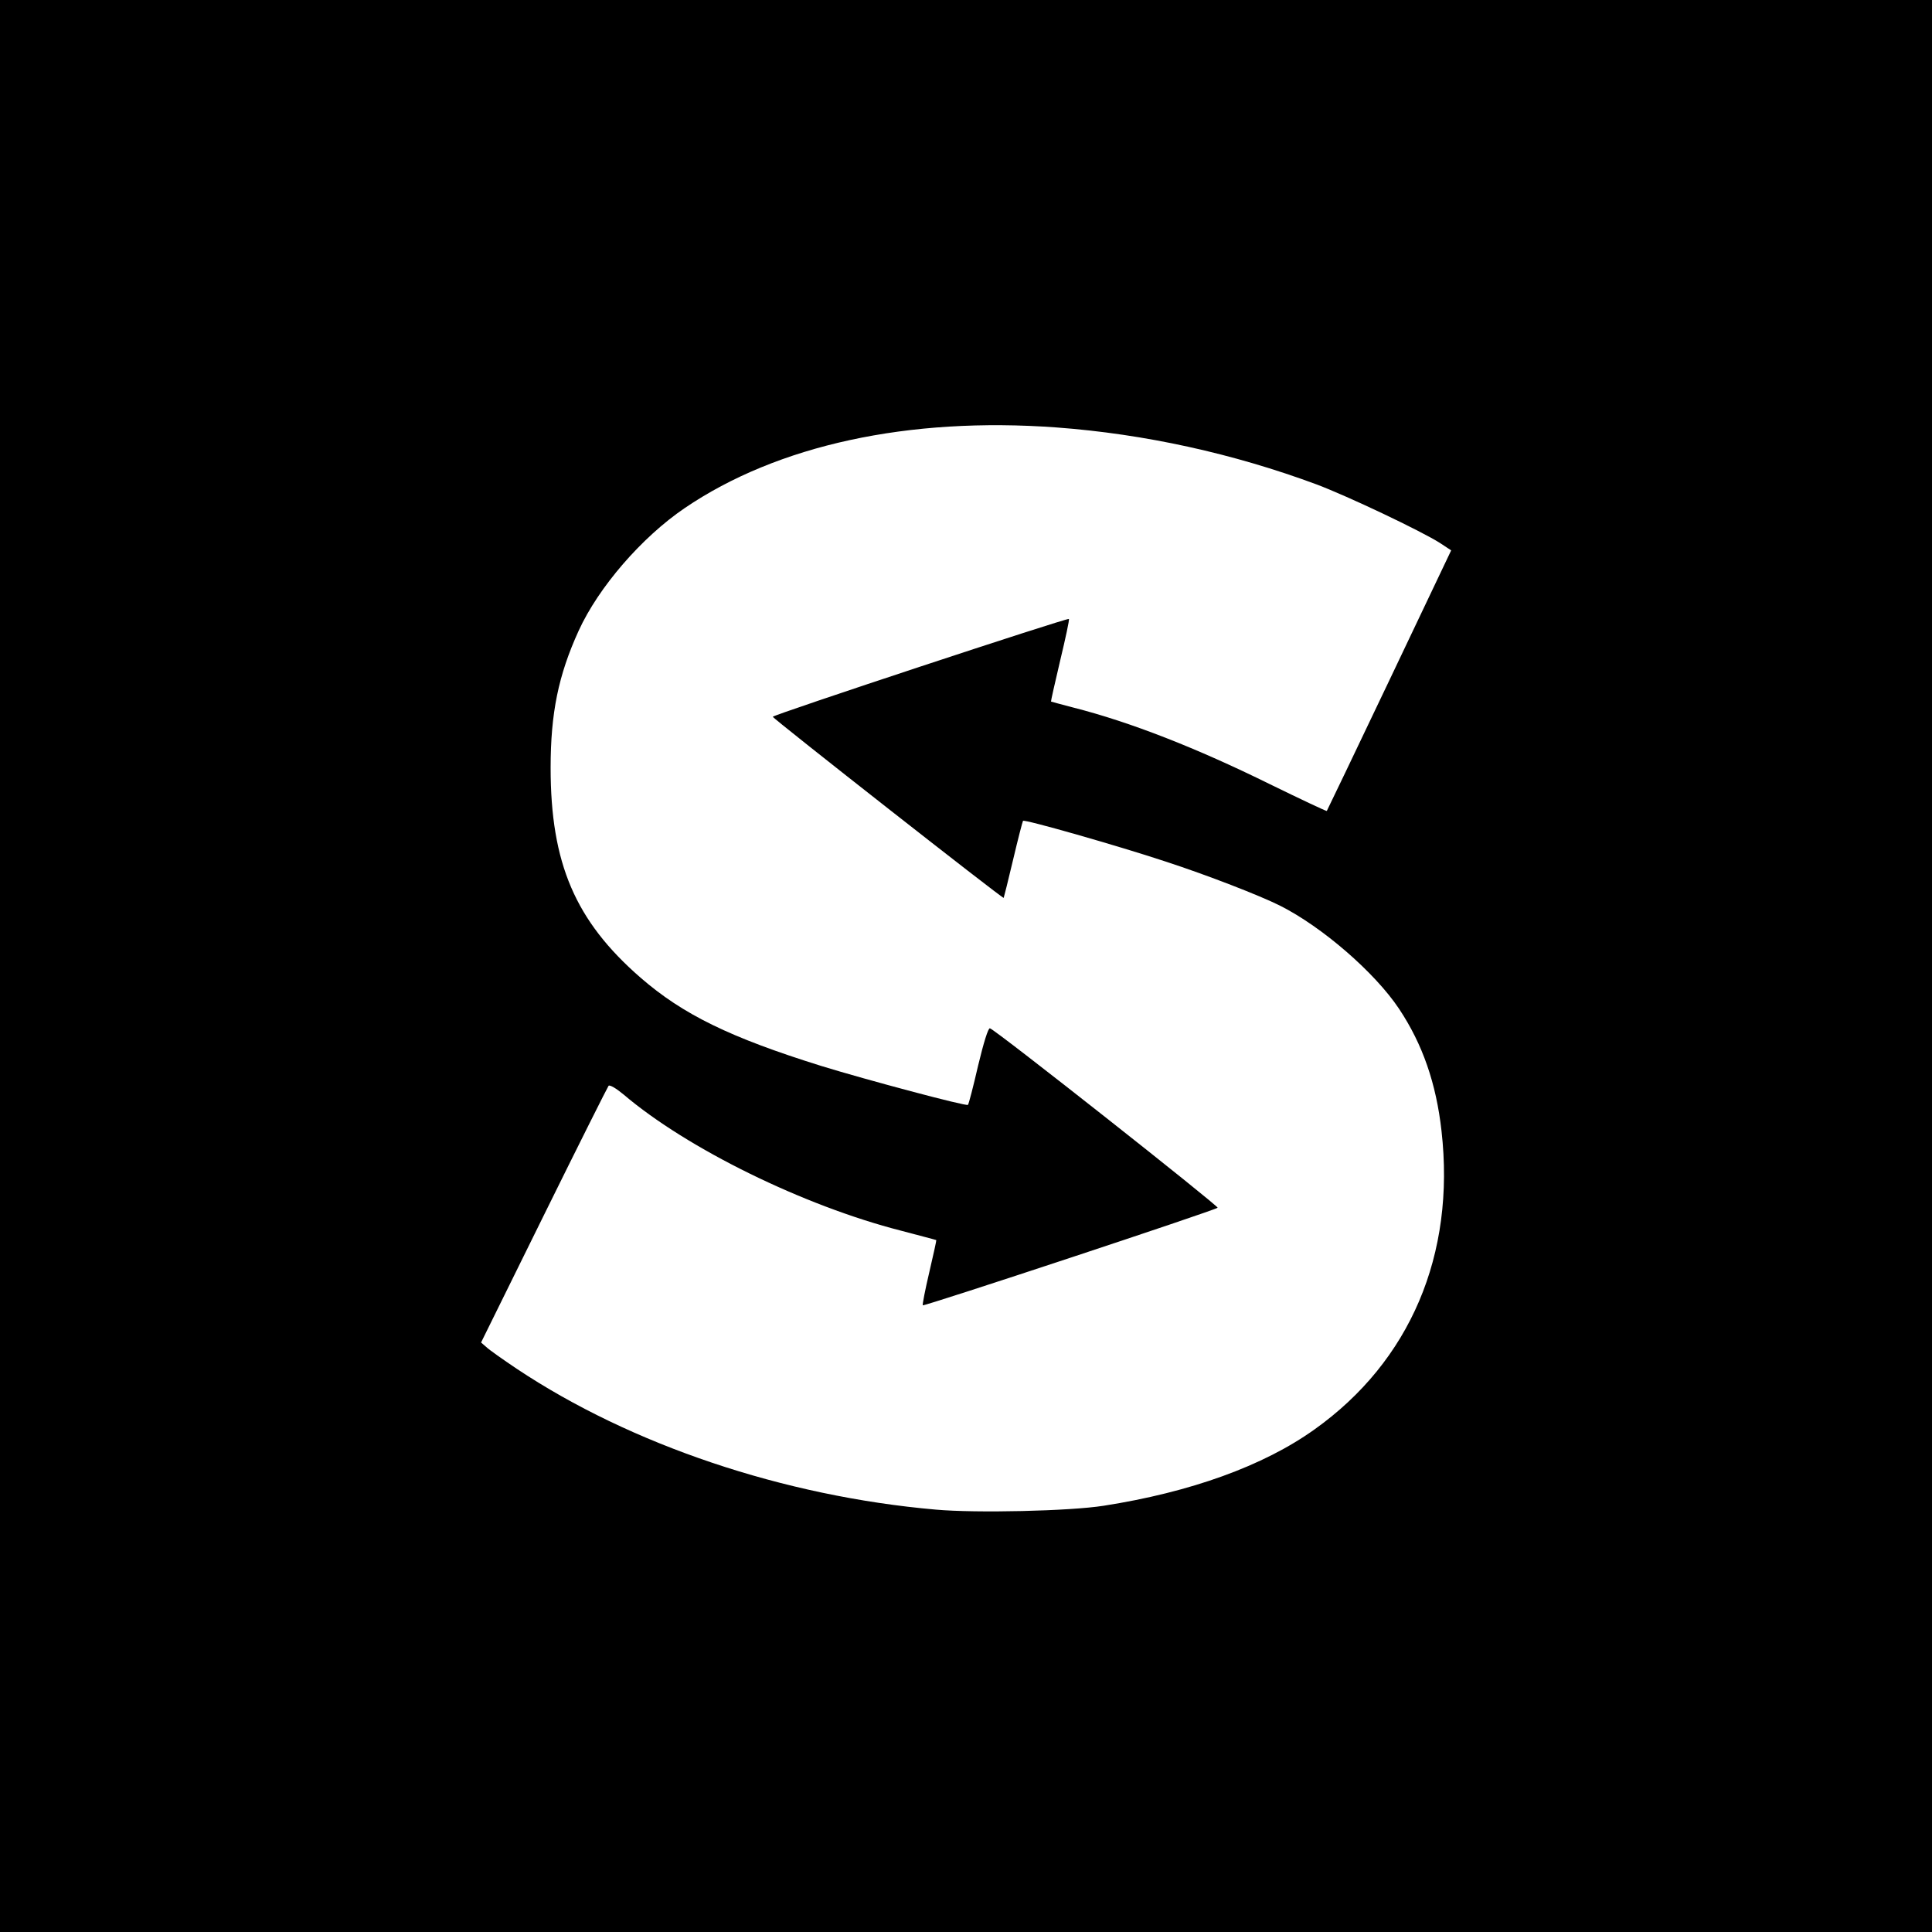
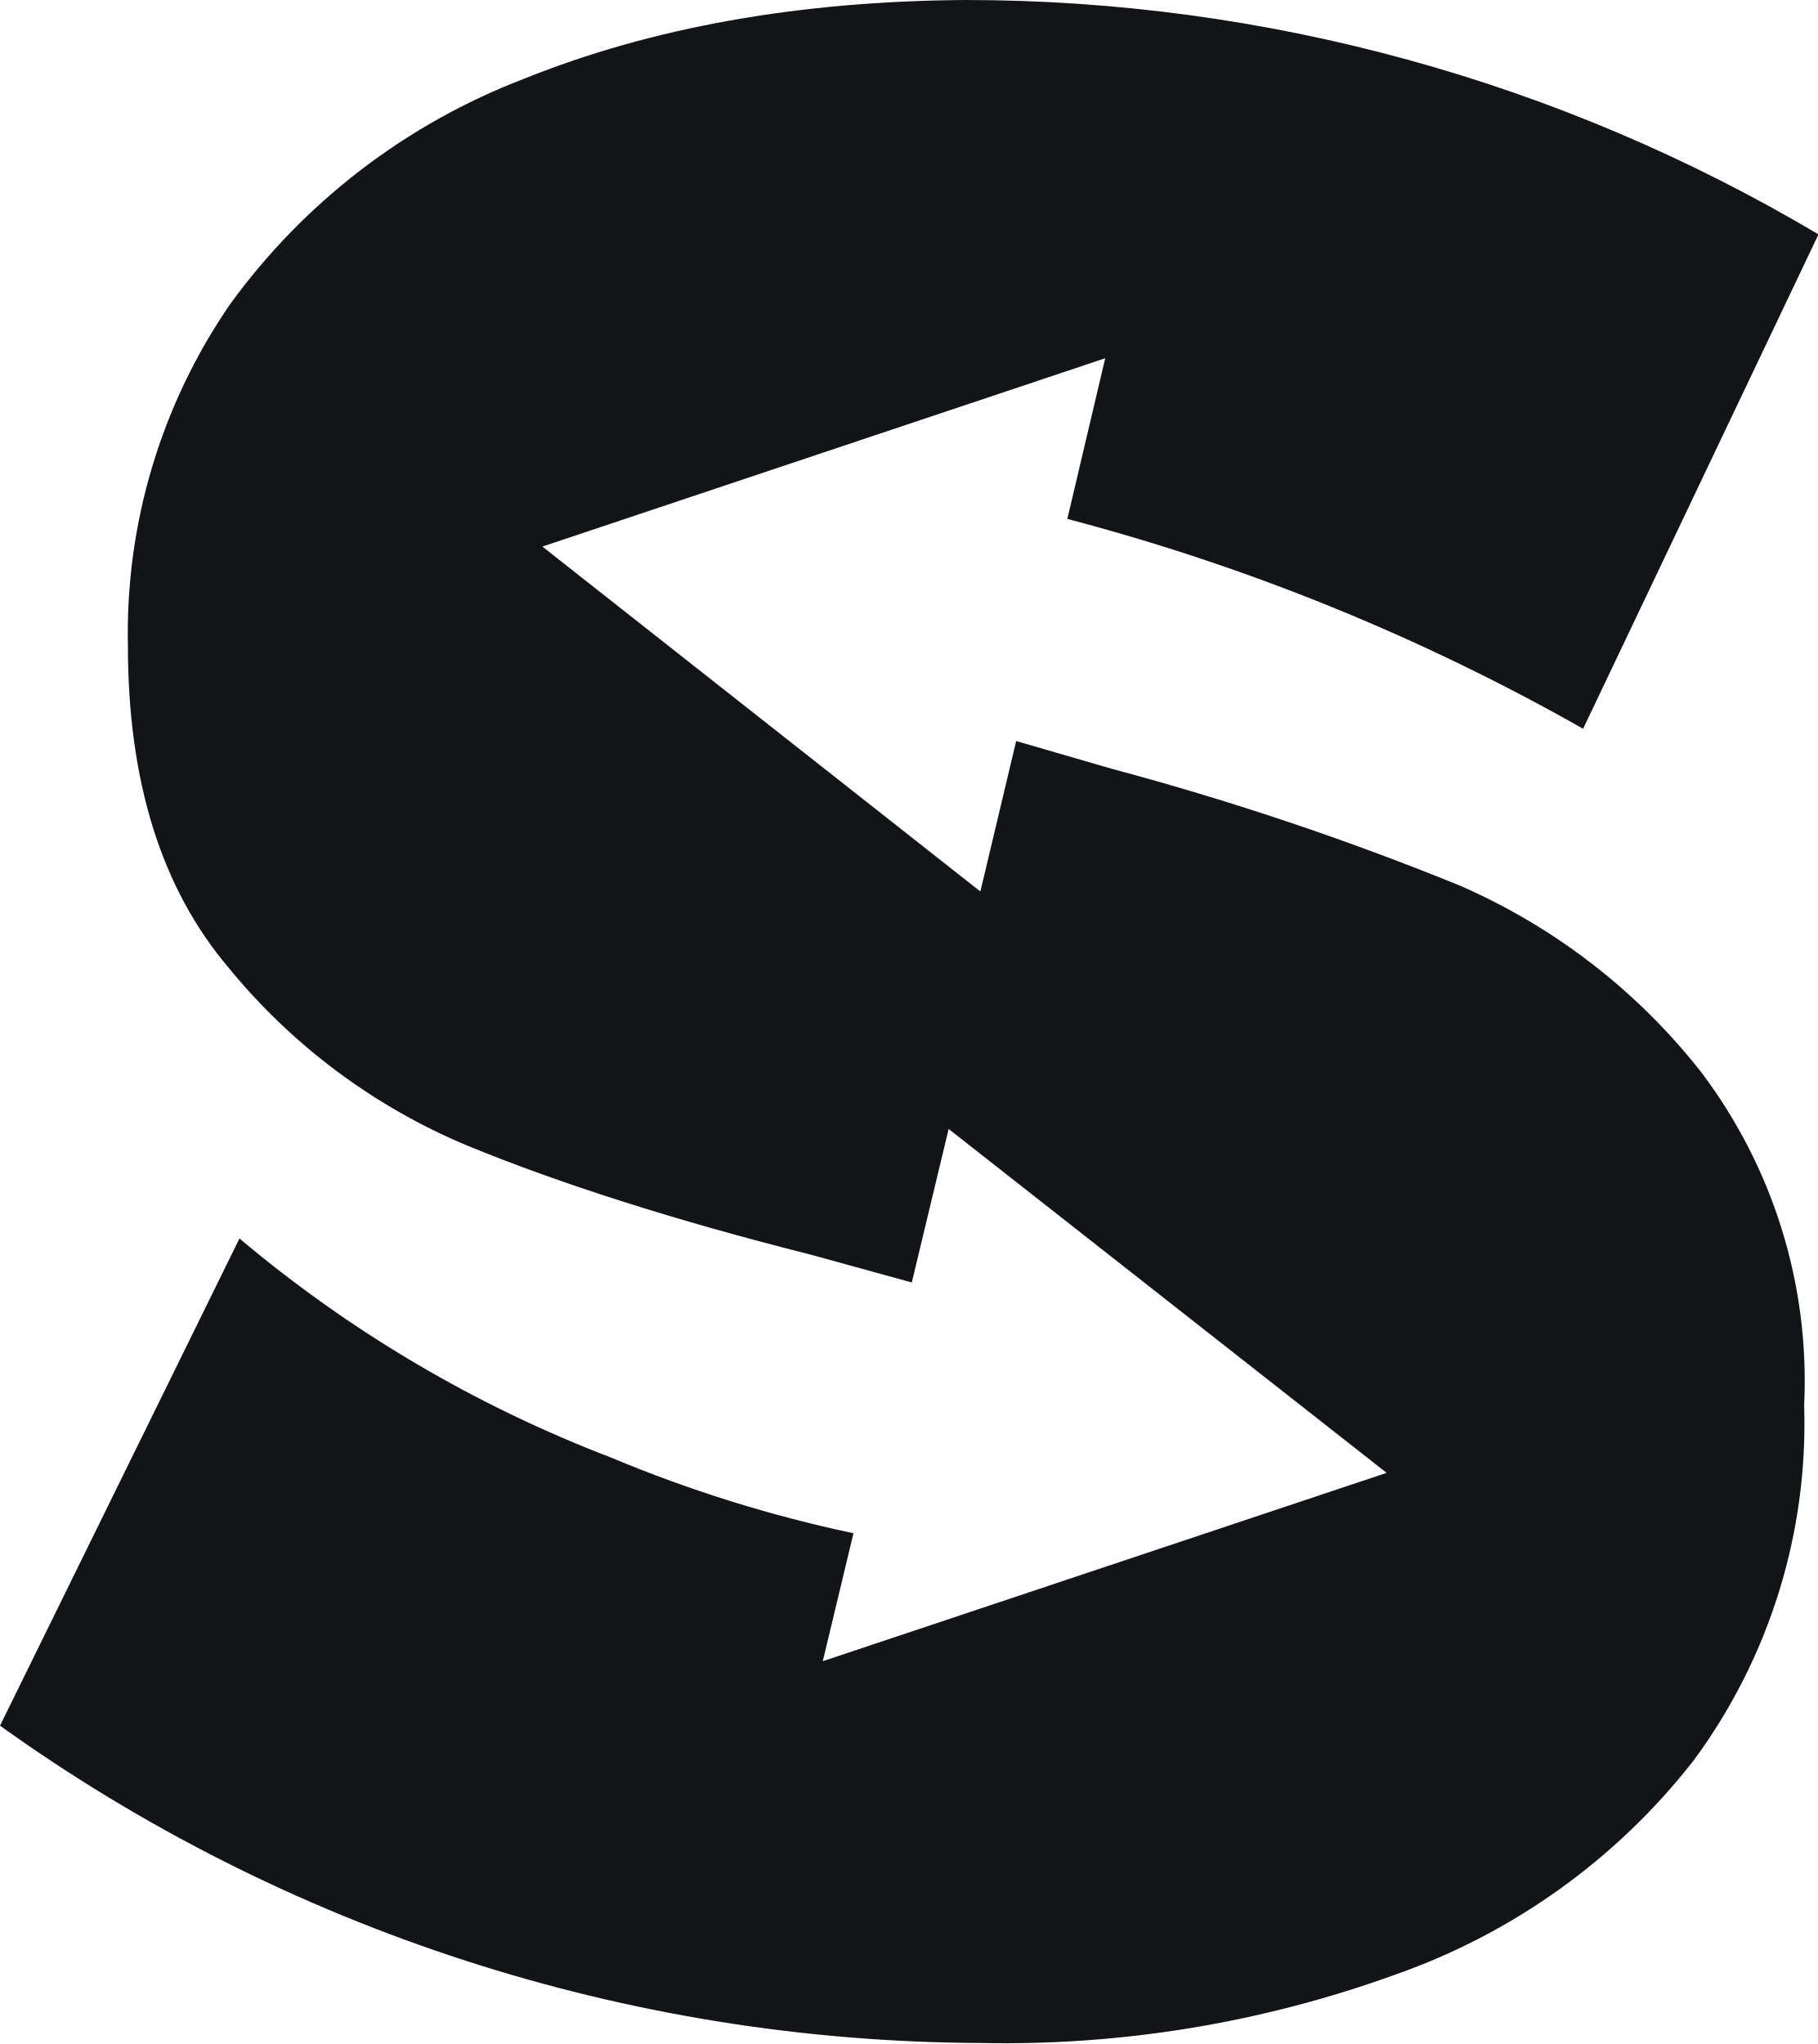
- <svg xmlns="http://www.w3.org/2000/svg" version="1.0" width="800pt" height="800pt" viewBox="0 0 800 800" preserveAspectRatio="xMidYMid meet">
-   <g transform="translate(0,800) scale(0.1,-0.1)" fill="#000000" stroke="none">
-     <path d="M0 4000 l0 -4000 4000 0 4000 0 0 4000 0 4000 -4000 0 -4000 0 0 -4000z m4375 2230 c365 -27 732 -108 1077 -236 130 -49 431 -192 510 -242 l47 -31 -256 -538 c-141 -296 -258 -540 -259 -541 -1 -2 -107 48 -236 111 -302 149 -577 257 -813 317 -49 13 -91 24 -93 25 -1 1 16 77 38 170 22 92 39 170 36 172 -6 6 -1226 -397 -1226 -405 1 -8 952 -754 956 -750 1 2 19 73 39 158 20 85 39 158 41 161 4 8 396 -104 589 -168 175 -57 391 -141 475 -183 175 -88 393 -277 493 -427 98 -147 154 -310 176 -506 58 -513 -130 -954 -526 -1236 -211 -151 -514 -260 -873 -316 -140 -22 -527 -31 -695 -16 -629 55 -1262 268 -1735 583 -58 39 -115 79 -126 90 l-22 19 260 527 c143 290 264 531 268 536 5 5 32 -11 62 -36 263 -224 746 -461 1149 -564 79 -21 145 -38 146 -39 1 -1 -12 -60 -29 -133 -17 -72 -29 -134 -27 -137 6 -5 1209 393 1221 404 6 6 -922 739 -943 743 -7 2 -26 -59 -49 -155 -20 -87 -39 -160 -42 -162 -6 -7 -422 104 -607 161 -378 118 -573 213 -749 366 -270 235 -372 473 -372 869 0 226 32 383 116 567 82 180 261 387 439 508 384 261 927 379 1540 334z" />
-   </g>
+ <svg xmlns="http://www.w3.org/2000/svg" viewBox="0 0 17.76 19.97">
+   <path fill="#121417" d="m5.3 5.34 5.5-1.84-.37 1.57a21.07 21.07 0 0 1 5.04 2.05l2.3-4.83A16.33 16.33 0 0 0 9.44 0C7.8.01 6.36.27 5.12.77a6.35 6.35 0 0 0-2.87 2.2 5.67 5.67 0 0 0-1 3.34c0 1.31.32 2.36.98 3.14a6 6 0 0 0 2.33 1.74c.9.37 2.02.73 3.37 1.07l.98.27.36-1.5 4.28 3.36-5.51 1.84.3-1.25a13.2 13.2 0 0 1-2.37-.74 12.66 12.66 0 0 1-3.63-2.14L0 16.86a16.56 16.56 0 0 0 9.58 3.1 11.2 11.2 0 0 0 4.06-.67 6.37 6.37 0 0 0 2.91-2.09 5.54 5.54 0 0 0 1.08-3.47 5 5 0 0 0-1.01-3.26 6.09 6.09 0 0 0-2.36-1.82 28.7 28.7 0 0 0-3.4-1.14l-.93-.27-.35 1.47Z" />
</svg>
